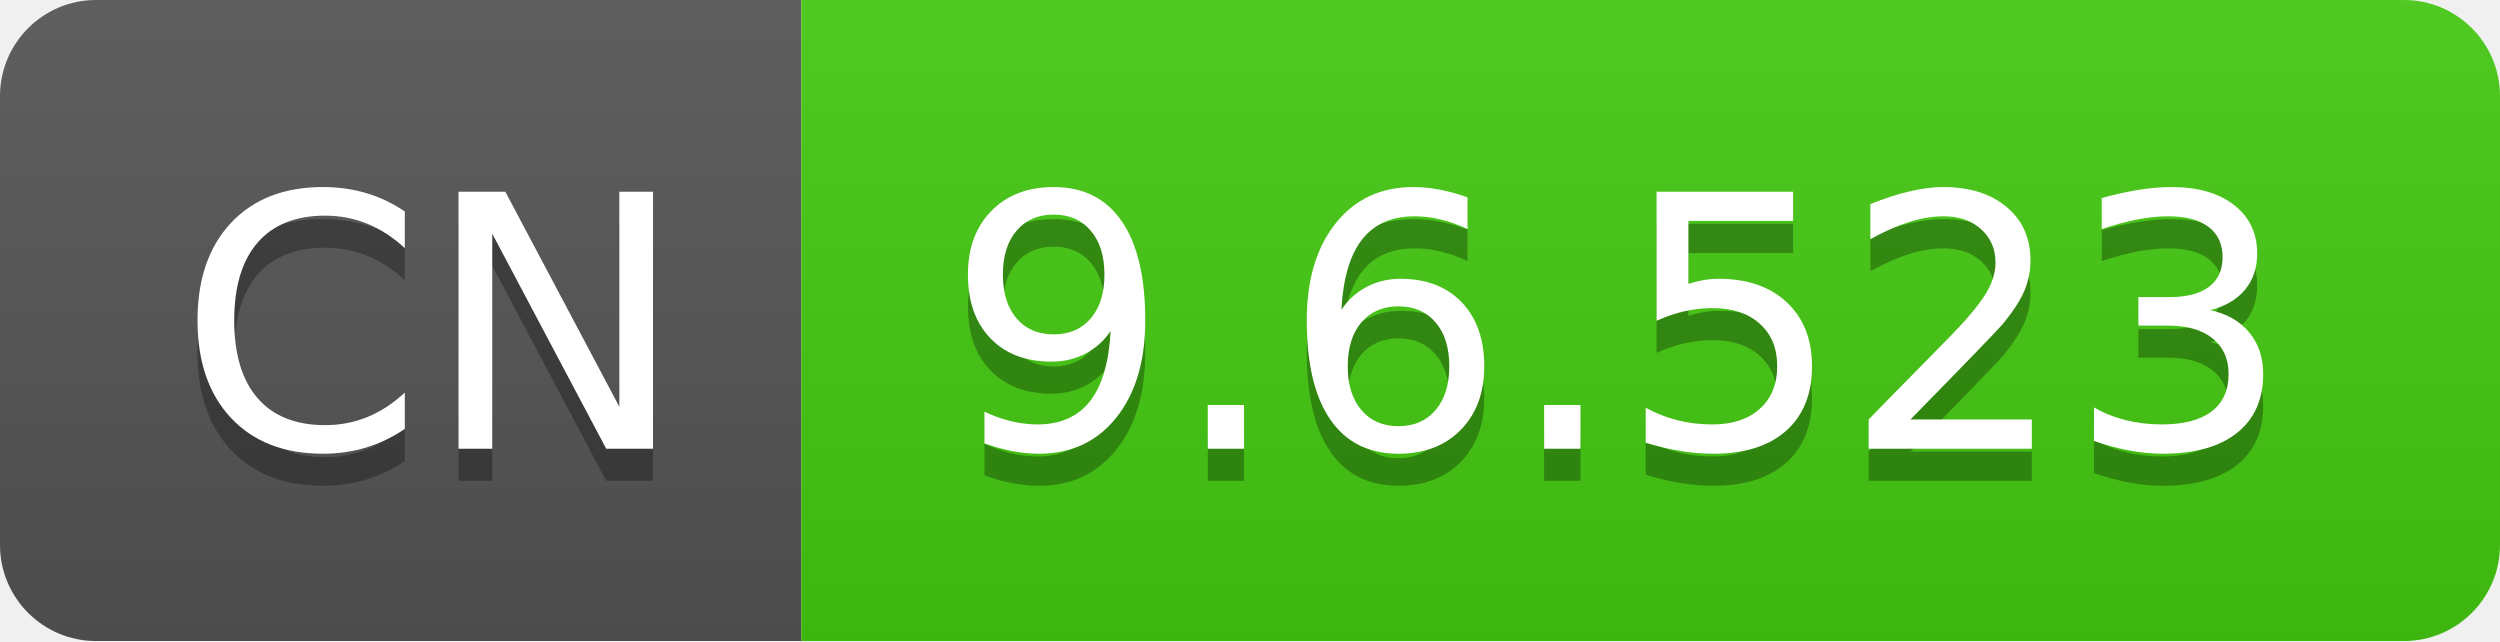
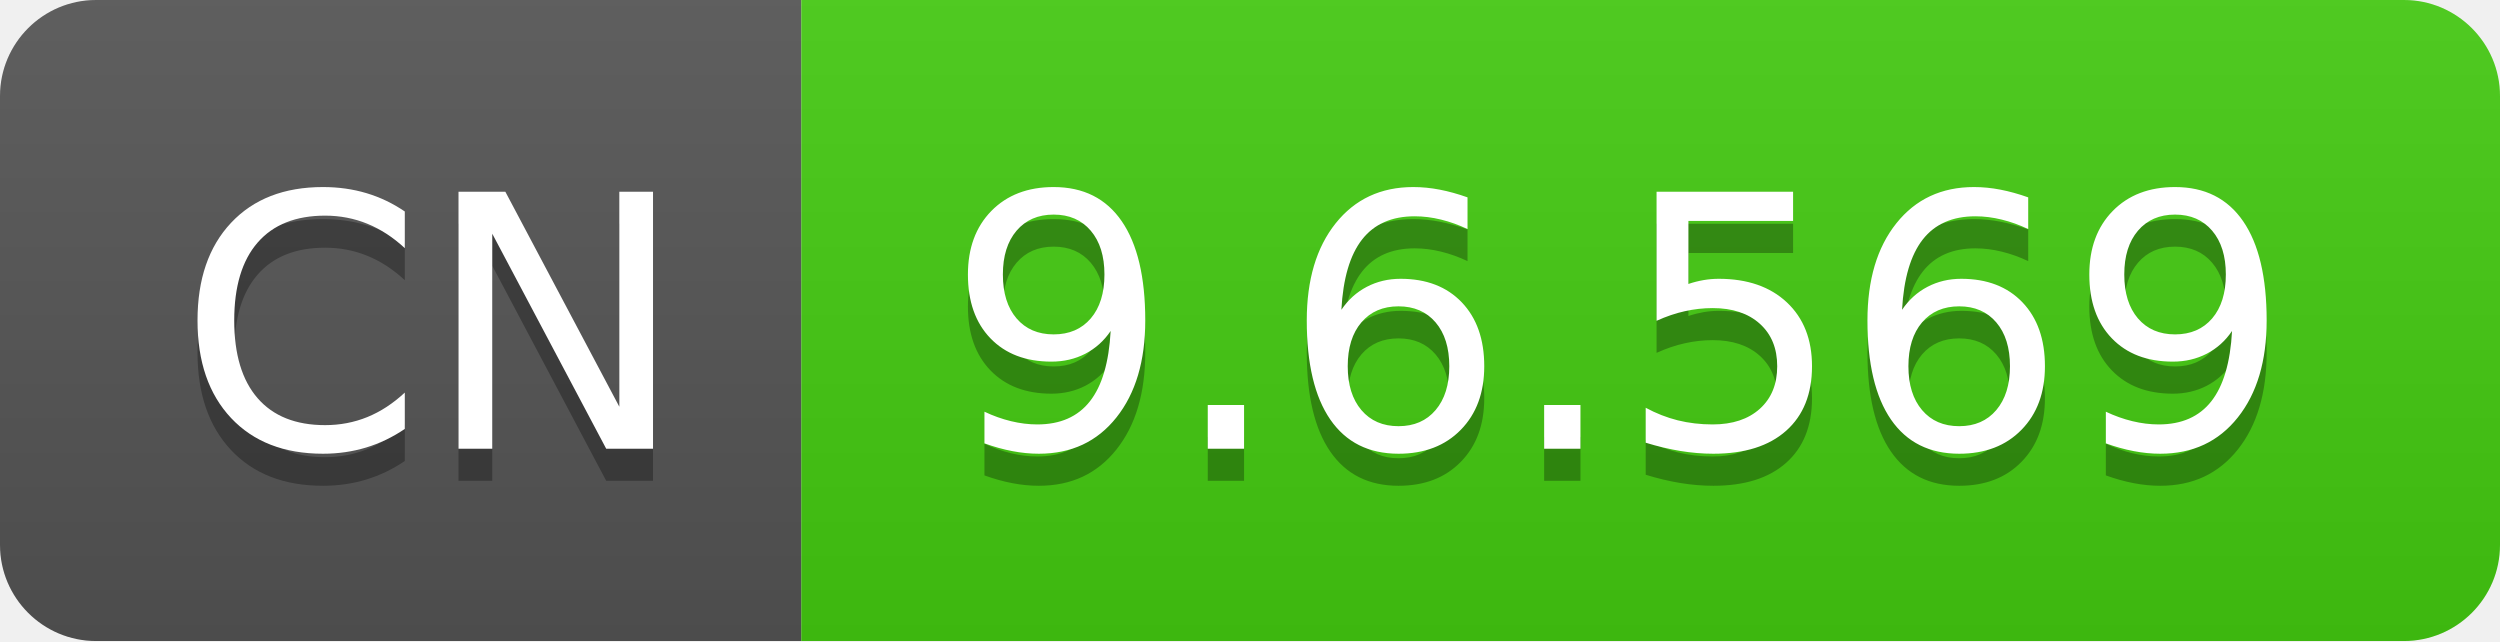
- <svg xmlns="http://www.w3.org/2000/svg" width="78" height="20" role="img" aria-label="CN: 9.6.523">
+ <svg xmlns="http://www.w3.org/2000/svg" width="78" height="20" role="img" aria-label="CN: 9.6.569">
  <linearGradient id="s" x2="0" y2="100%">
    <stop offset="0" stop-color="#bbb" stop-opacity=".1" />
    <stop offset="1" stop-opacity=".1" />
  </linearGradient>
  <clipPath id="r">
    <rect width="78" height="20" rx="3" fill="#fff" />
  </clipPath>
  <g clip-path="url(#r)">
    <rect width="25" height="20" fill="#555" />
    <rect x="25" width="53" height="20" fill="#4c1" />
    <rect width="78" height="20" fill="url(#s)" />
  </g>
  <g fill="#fff" text-anchor="middle" font-family="Verdana,Geneva,DejaVu Sans,sans-serif" text-rendering="geometricPrecision" font-size="110">
    <text aria-hidden="true" x="135" y="150" fill="#010101" fill-opacity=".3" transform="scale(.1)" textLength="150">CN</text>
    <text x="135" y="140" transform="scale(.1)" fill="#fff" textLength="150">CN</text>
-     <text aria-hidden="true" x="505" y="150" fill="#010101" fill-opacity=".3" transform="scale(.1)" textLength="430">9.6.523</text>
-     <text x="505" y="140" transform="scale(.1)" fill="#fff" textLength="430">9.6.523</text>
+     <text aria-hidden="true" x="505" y="150" fill="#010101" fill-opacity=".3" transform="scale(.1)" textLength="430">9.6.569</text>
+     <text x="505" y="140" transform="scale(.1)" fill="#fff" textLength="430">9.6.569</text>
  </g>
</svg>
